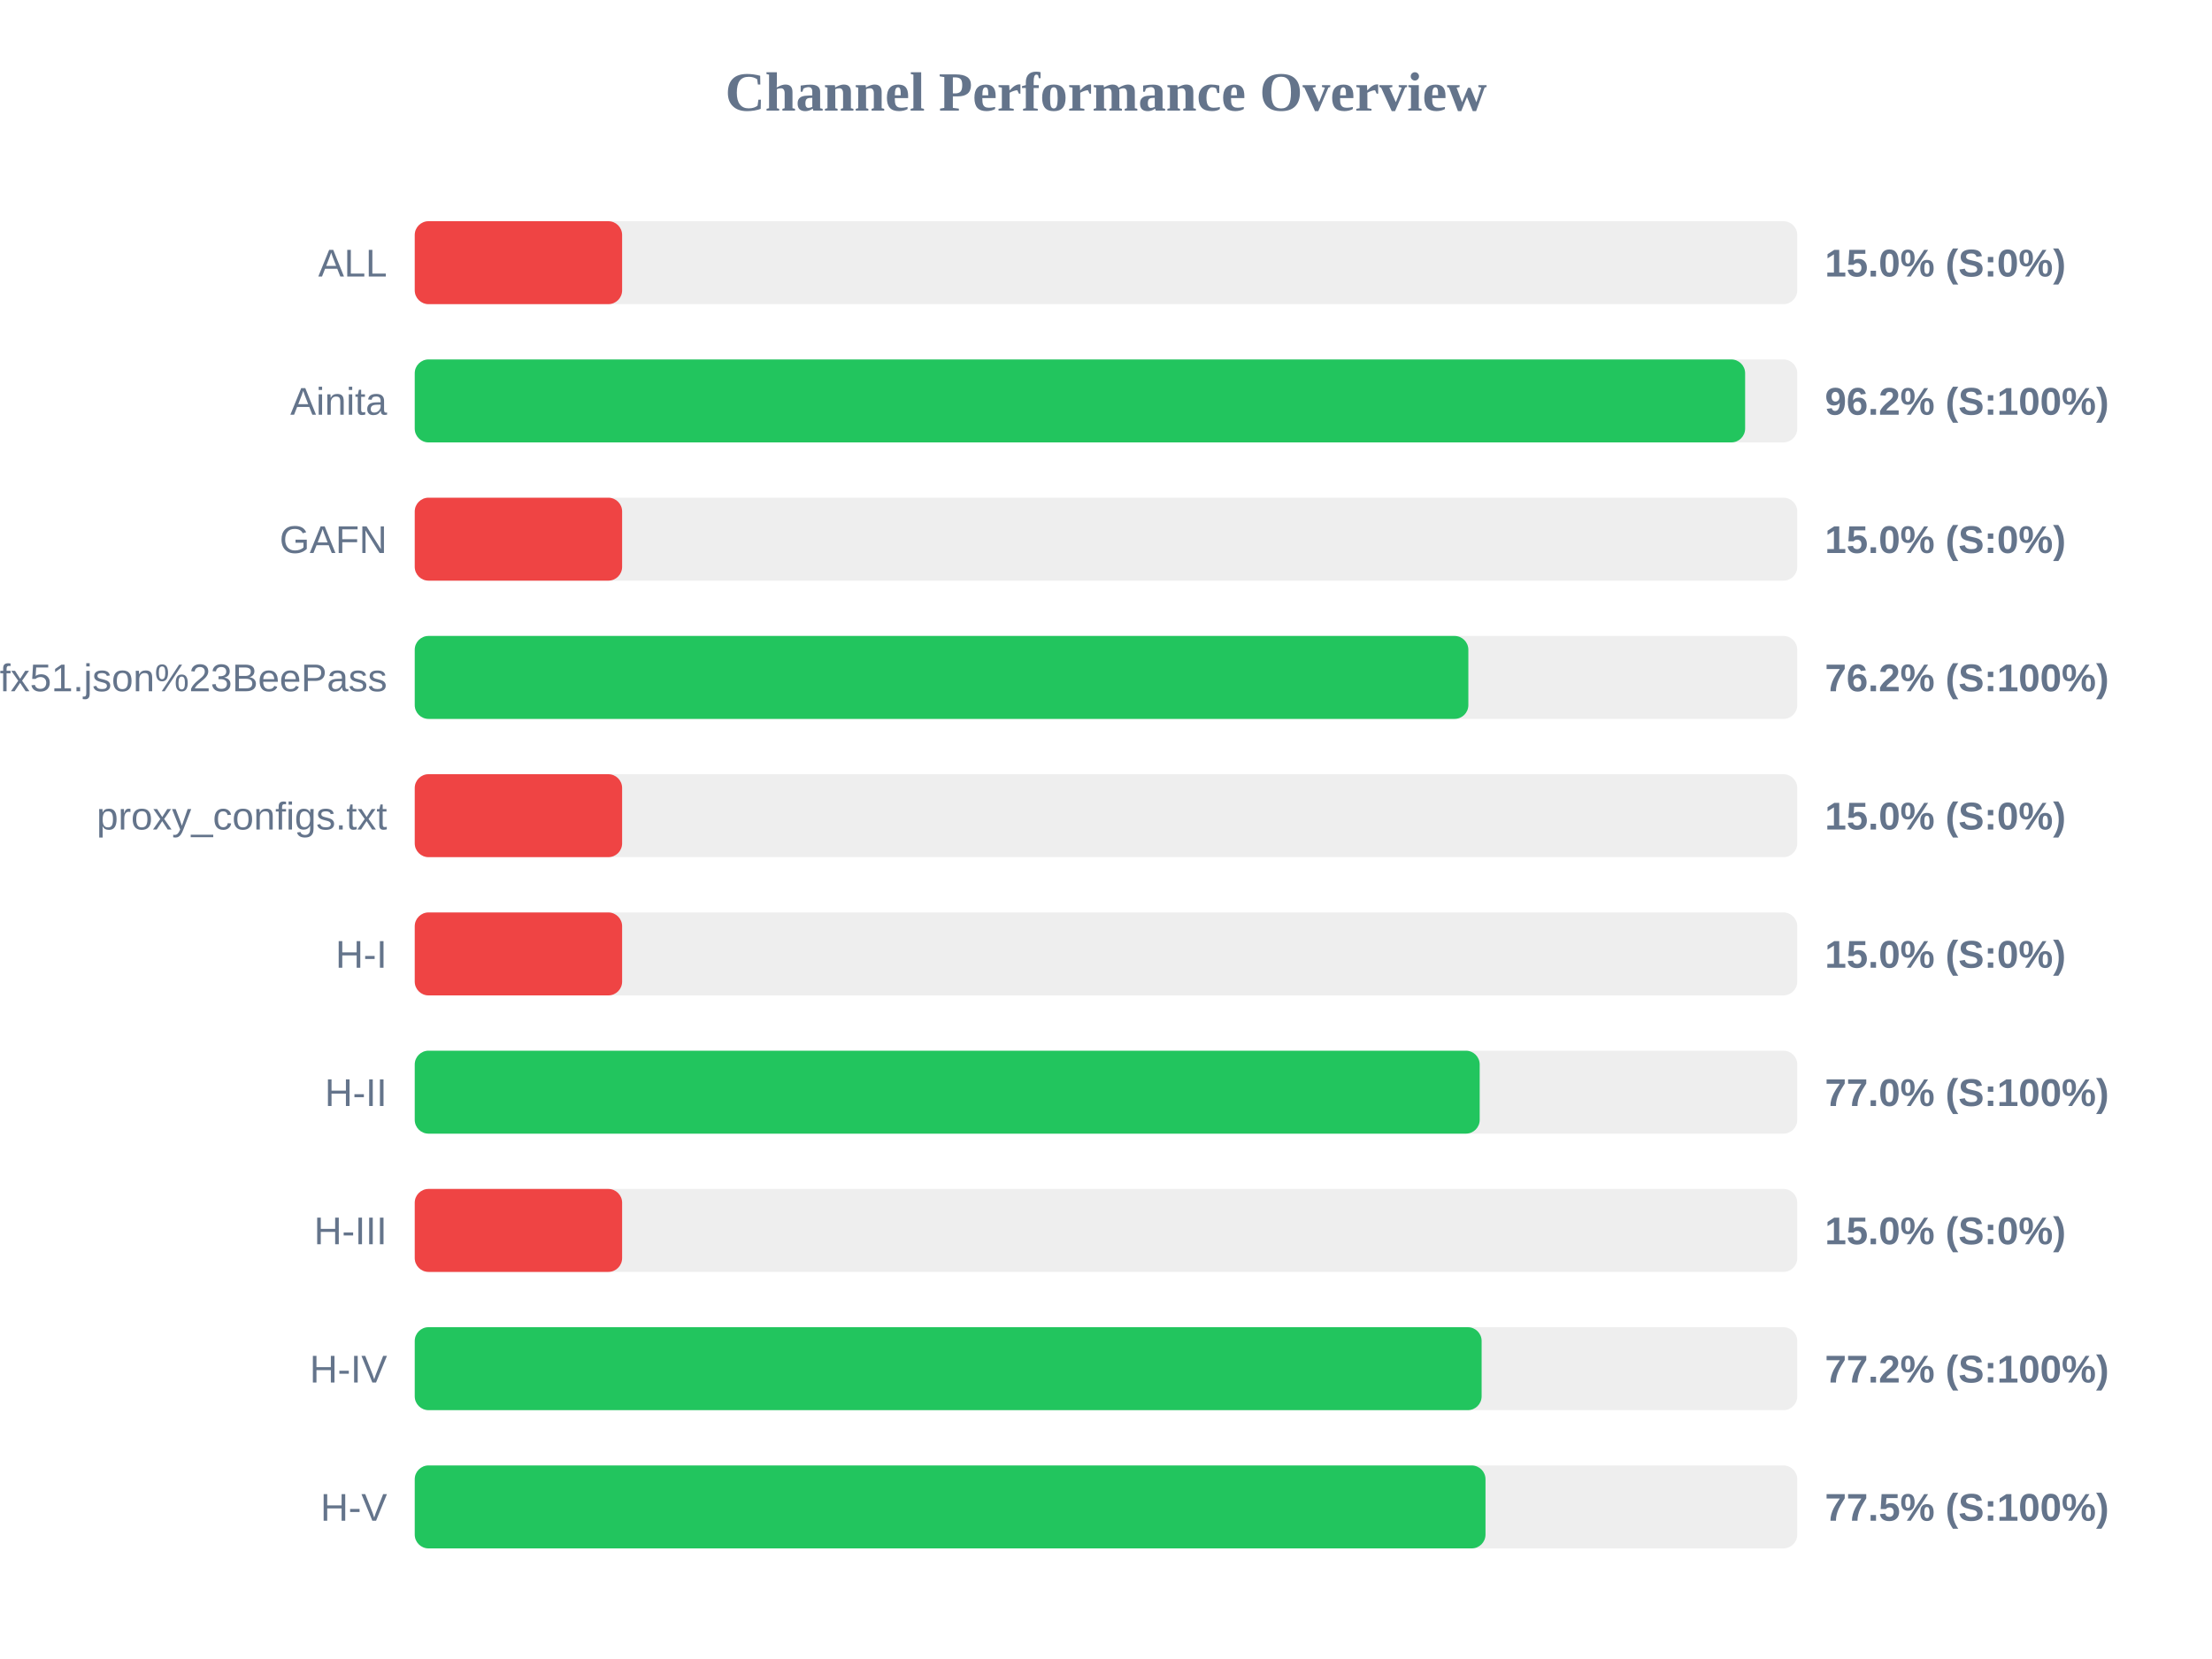
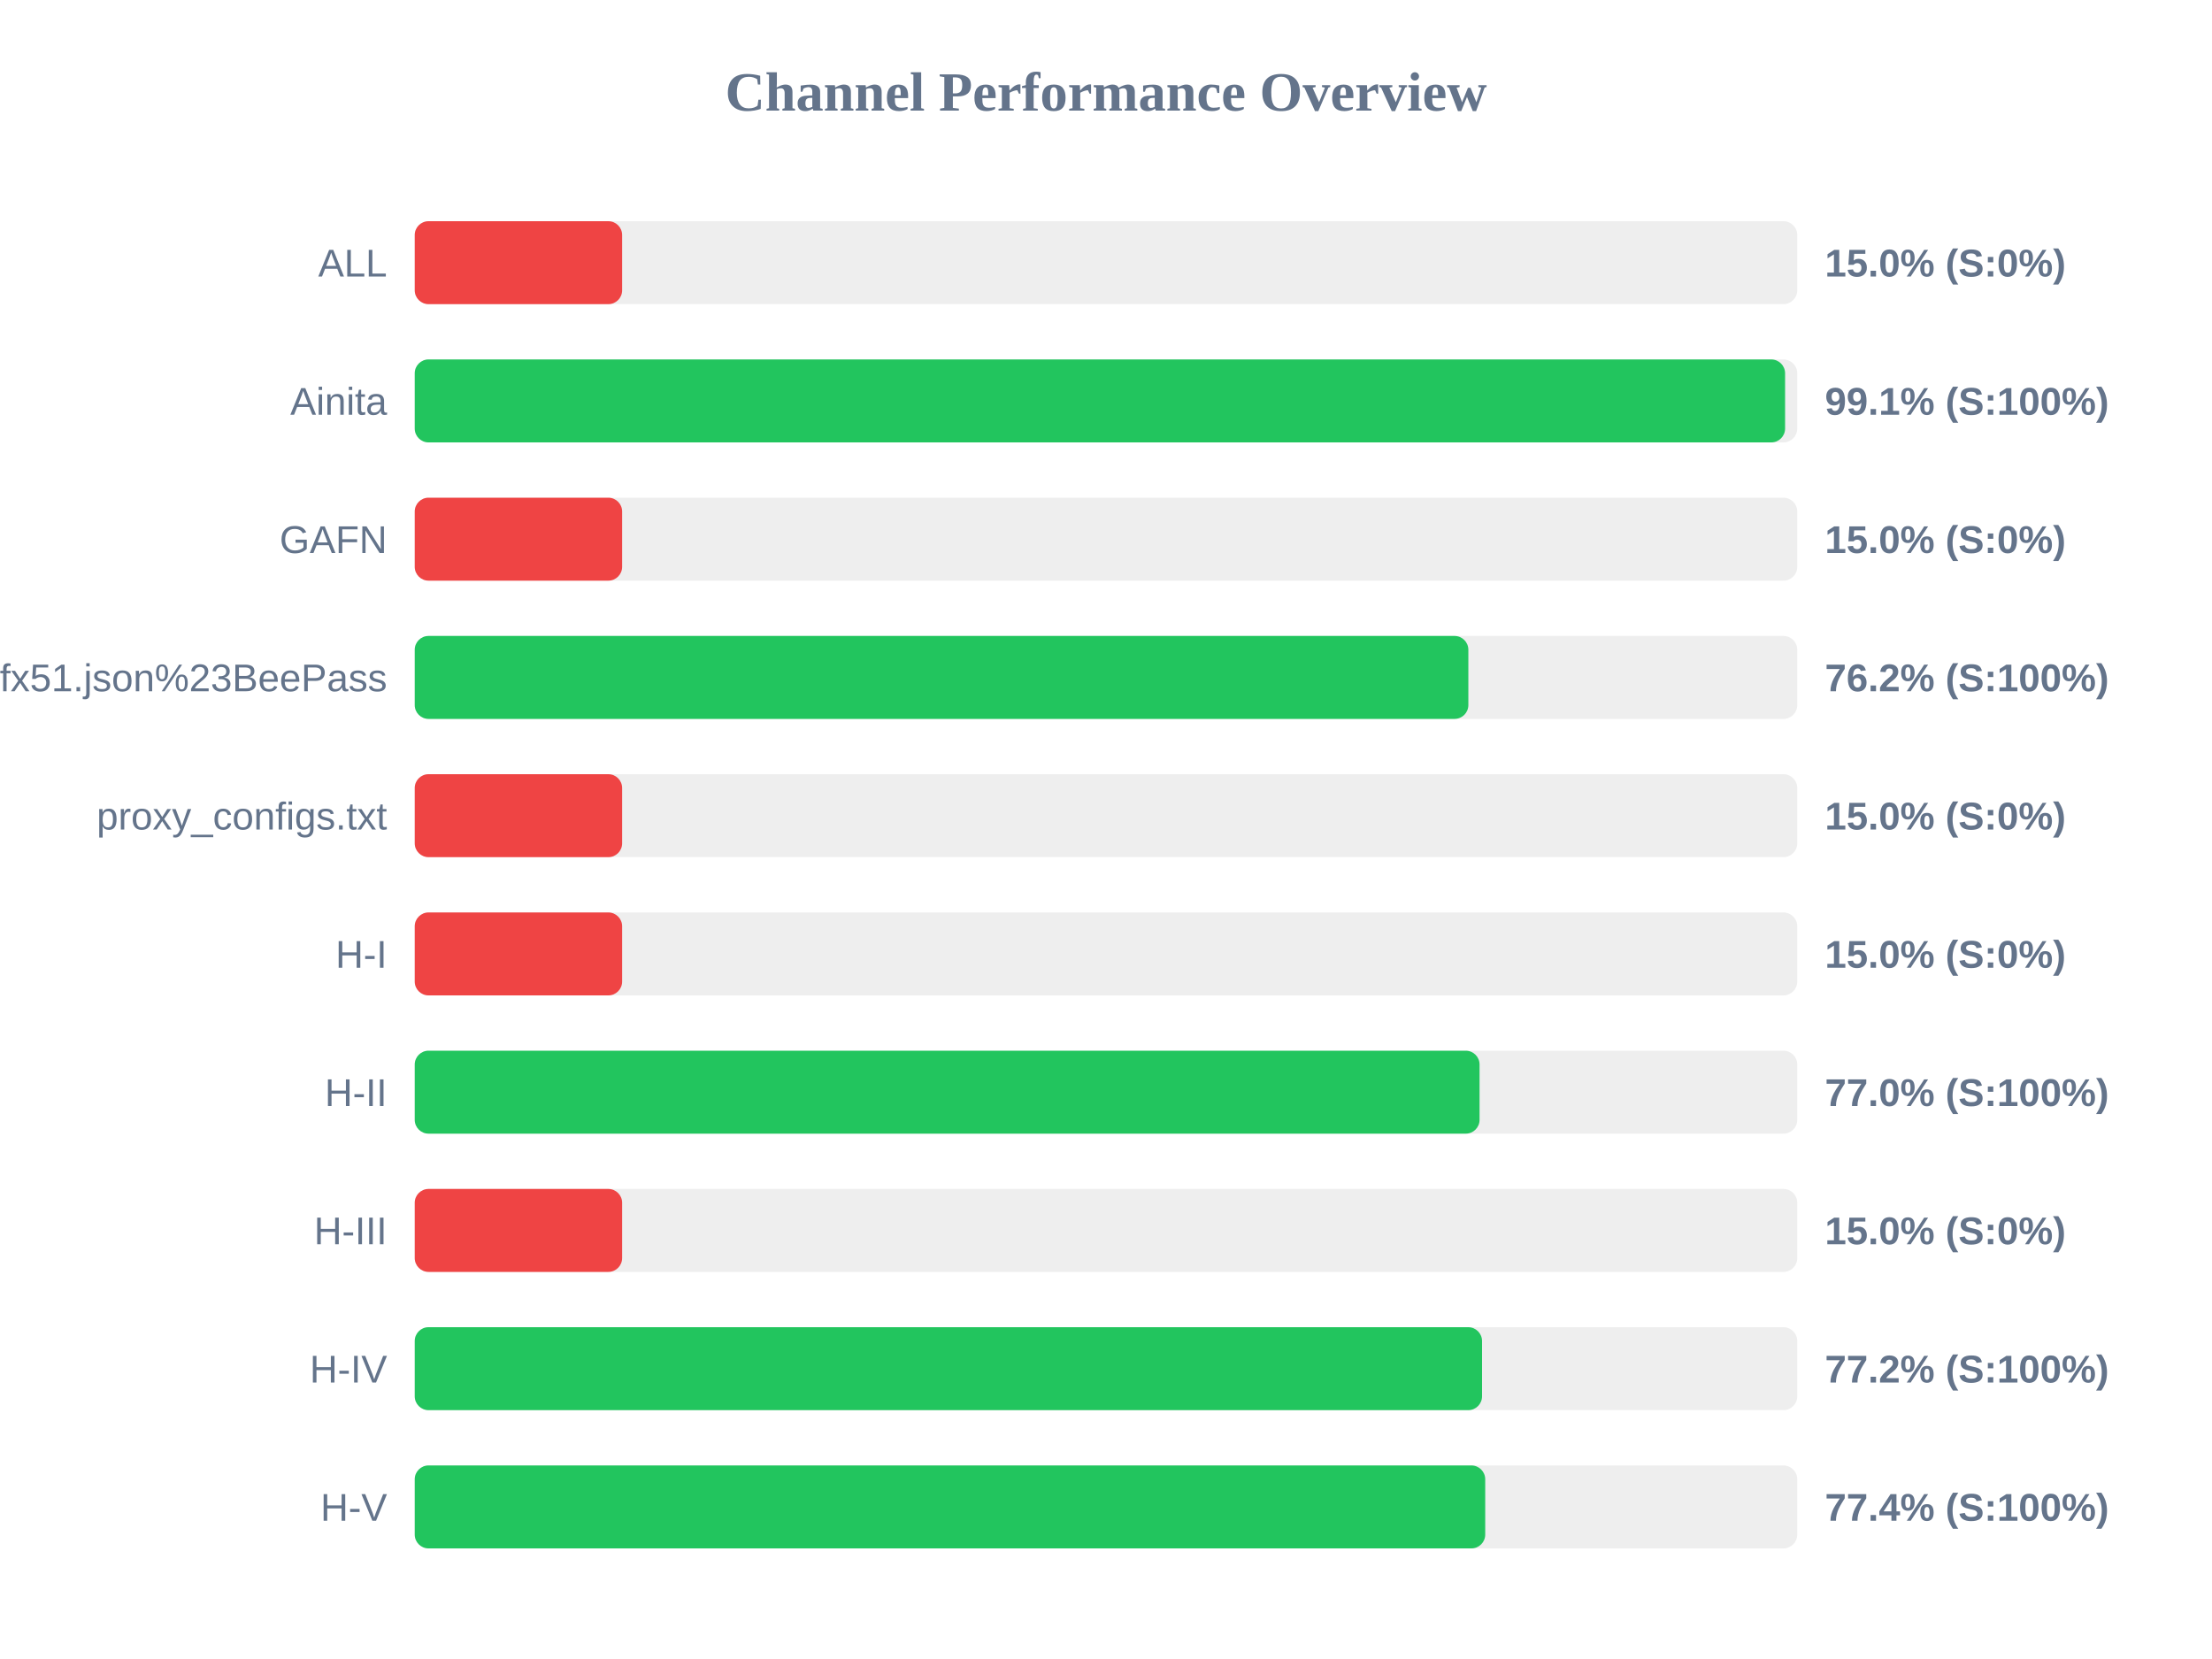
<svg xmlns="http://www.w3.org/2000/svg" width="800" height="600" version="1.1">
  <style>
        .row { font: 14px Arial; fill: #64748b; }
        .score { font: bold 14px Arial; fill: #64748b; }
    </style>
  <text x="400" y="40" text-anchor="middle" font-size="20px" font-weight="bold" fill="#64748b">Channel Performance Overview</text>
  <rect x="150" y="80" width="500" height="30" fill="#eee" rx="5" />
  <rect x="150" y="80" width="75.0" height="30" fill="#ef4444" rx="5" />
  <text x="140" y="100" text-anchor="end" class="row">ALL</text>
  <text x="660" y="100" text-anchor="start" class="score">15.0% (S:0%)</text>
  <rect x="150" y="130" width="500" height="30" fill="#eee" rx="5" />
-   <rect x="150" y="130" width="481.15" height="30" fill="#22c55e" rx="5" />
+   <rect x="150" y="130" width="495.6" height="30" fill="#22c55e" rx="5" />
  <text x="140" y="150" text-anchor="end" class="row">Ainita</text>
-   <text x="660" y="150" text-anchor="start" class="score">96.2% (S:100%)</text>
+   <text x="660" y="150" text-anchor="start" class="score">99.1% (S:100%)</text>
  <rect x="150" y="180" width="500" height="30" fill="#eee" rx="5" />
  <rect x="150" y="180" width="75.0" height="30" fill="#ef4444" rx="5" />
  <text x="140" y="200" text-anchor="end" class="row">GAFN</text>
  <text x="660" y="200" text-anchor="start" class="score">15.0% (S:0%)</text>
  <rect x="150" y="230" width="500" height="30" fill="#eee" rx="5" />
  <rect x="150" y="230" width="381.05" height="30" fill="#22c55e" rx="5" />
  <text x="140" y="250" text-anchor="end" class="row">sub?s=ssconf%3A%2F%2Fs3.amazonaws.com%2Fbeedynconprd%2Fzf38bv6oxi1nv3wfkpmxyfl8yj5fargza3foantoalu16vznl0ckxx7bgf1ufx51.json%23BeePass</text>
  <text x="660" y="250" text-anchor="start" class="score">76.2% (S:100%)</text>
  <rect x="150" y="280" width="500" height="30" fill="#eee" rx="5" />
  <rect x="150" y="280" width="75.0" height="30" fill="#ef4444" rx="5" />
  <text x="140" y="300" text-anchor="end" class="row">proxy_configs.txt</text>
  <text x="660" y="300" text-anchor="start" class="score">15.0% (S:0%)</text>
  <rect x="150" y="330" width="500" height="30" fill="#eee" rx="5" />
  <rect x="150" y="330" width="75.0" height="30" fill="#ef4444" rx="5" />
  <text x="140" y="350" text-anchor="end" class="row">H-I</text>
  <text x="660" y="350" text-anchor="start" class="score">15.0% (S:0%)</text>
  <rect x="150" y="380" width="500" height="30" fill="#eee" rx="5" />
-   <rect x="150" y="380" width="385.15" height="30" fill="#22c55e" rx="5" />
+   <rect x="150" y="380" width="385.1" height="30" fill="#22c55e" rx="5" />
  <text x="140" y="400" text-anchor="end" class="row">H-II</text>
  <text x="660" y="400" text-anchor="start" class="score">77.0% (S:100%)</text>
  <rect x="150" y="430" width="500" height="30" fill="#eee" rx="5" />
  <rect x="150" y="430" width="75.0" height="30" fill="#ef4444" rx="5" />
  <text x="140" y="450" text-anchor="end" class="row">H-III</text>
  <text x="660" y="450" text-anchor="start" class="score">15.0% (S:0%)</text>
  <rect x="150" y="480" width="500" height="30" fill="#eee" rx="5" />
-   <rect x="150" y="480" width="385.85" height="30" fill="#22c55e" rx="5" />
+   <rect x="150" y="480" width="386.0" height="30" fill="#22c55e" rx="5" />
  <text x="140" y="500" text-anchor="end" class="row">H-IV</text>
  <text x="660" y="500" text-anchor="start" class="score">77.2% (S:100%)</text>
  <rect x="150" y="530" width="500" height="30" fill="#eee" rx="5" />
-   <rect x="150" y="530" width="387.25" height="30" fill="#22c55e" rx="5" />
+   <rect x="150" y="530" width="387.15" height="30" fill="#22c55e" rx="5" />
  <text x="140" y="550" text-anchor="end" class="row">H-V</text>
-   <text x="660" y="550" text-anchor="start" class="score">77.5% (S:100%)</text>
+   <text x="660" y="550" text-anchor="start" class="score">77.4% (S:100%)</text>
</svg>
